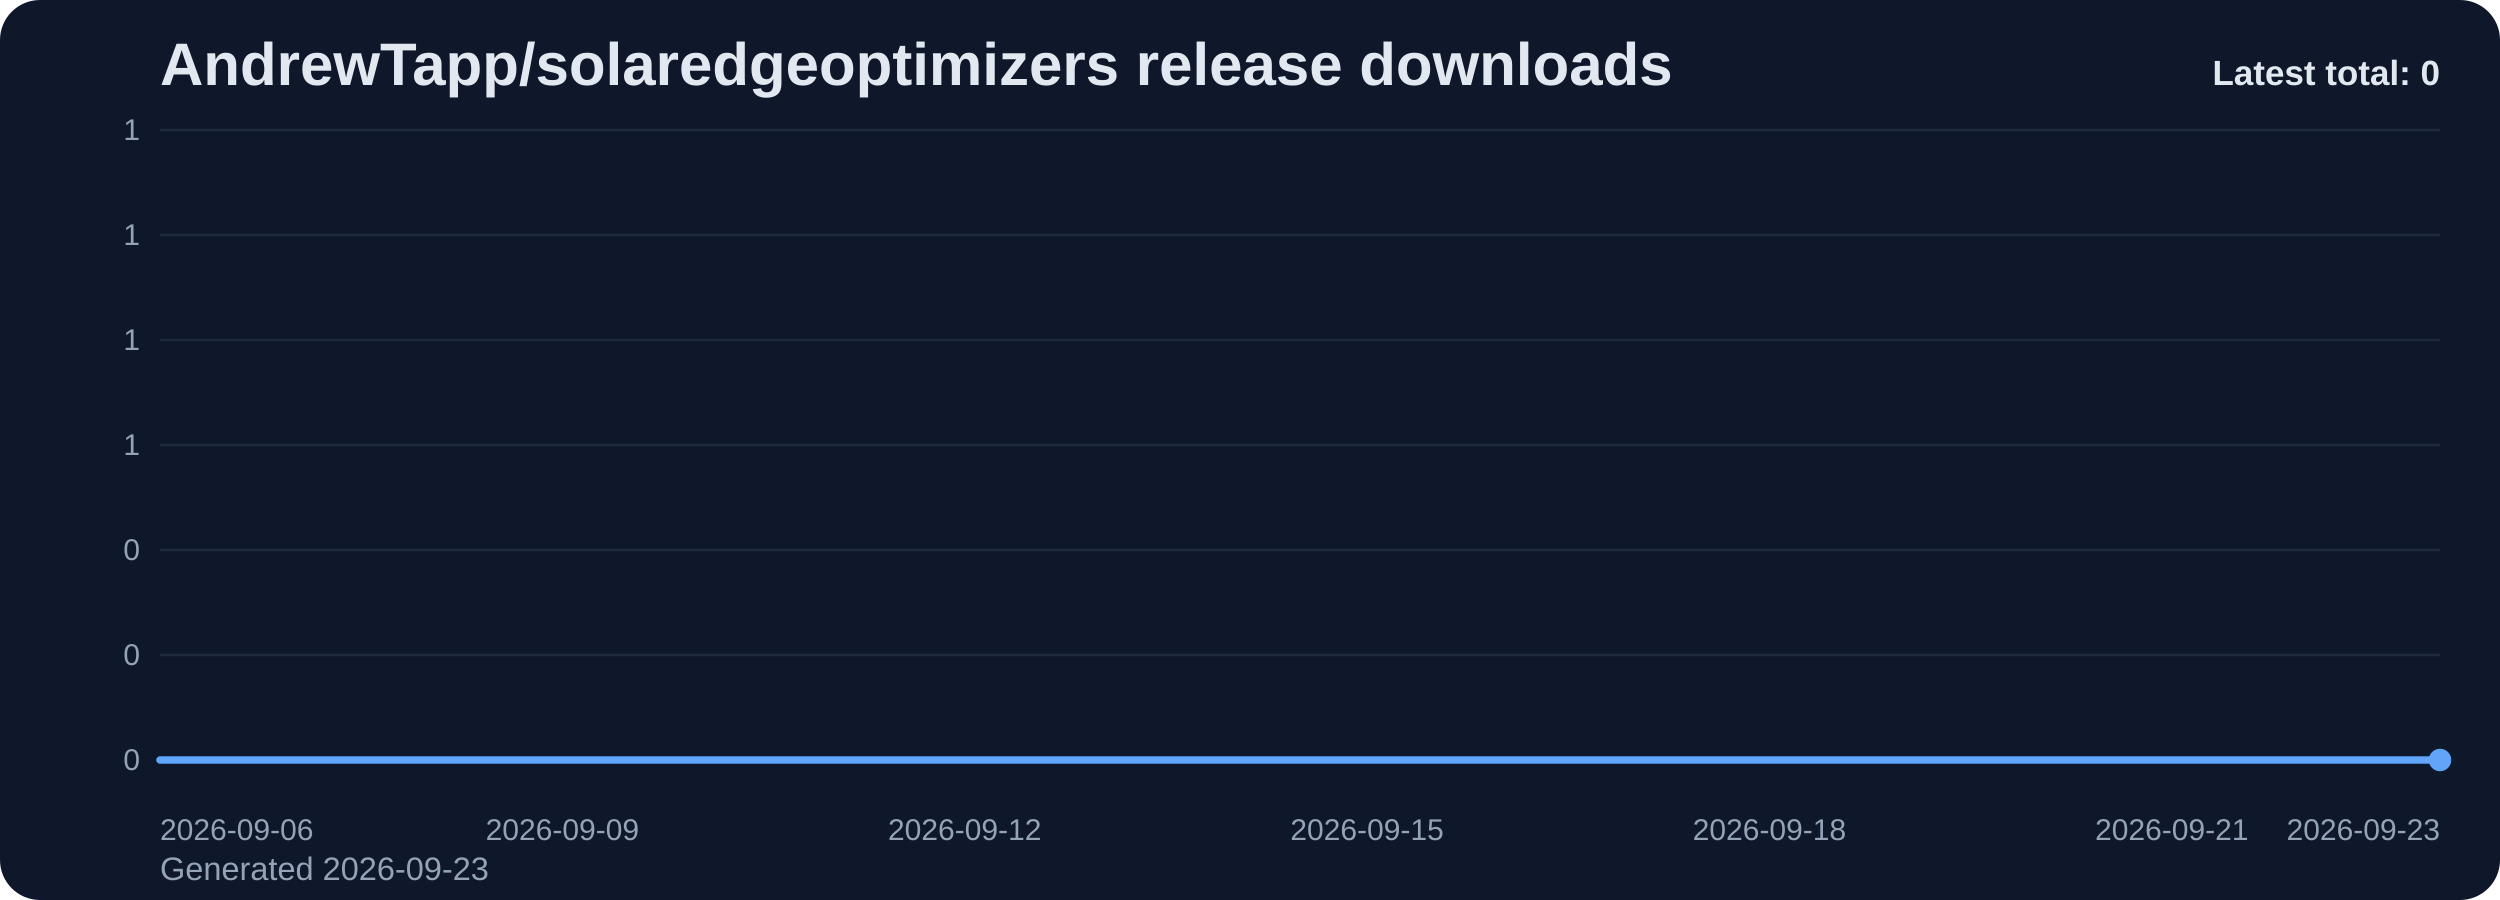
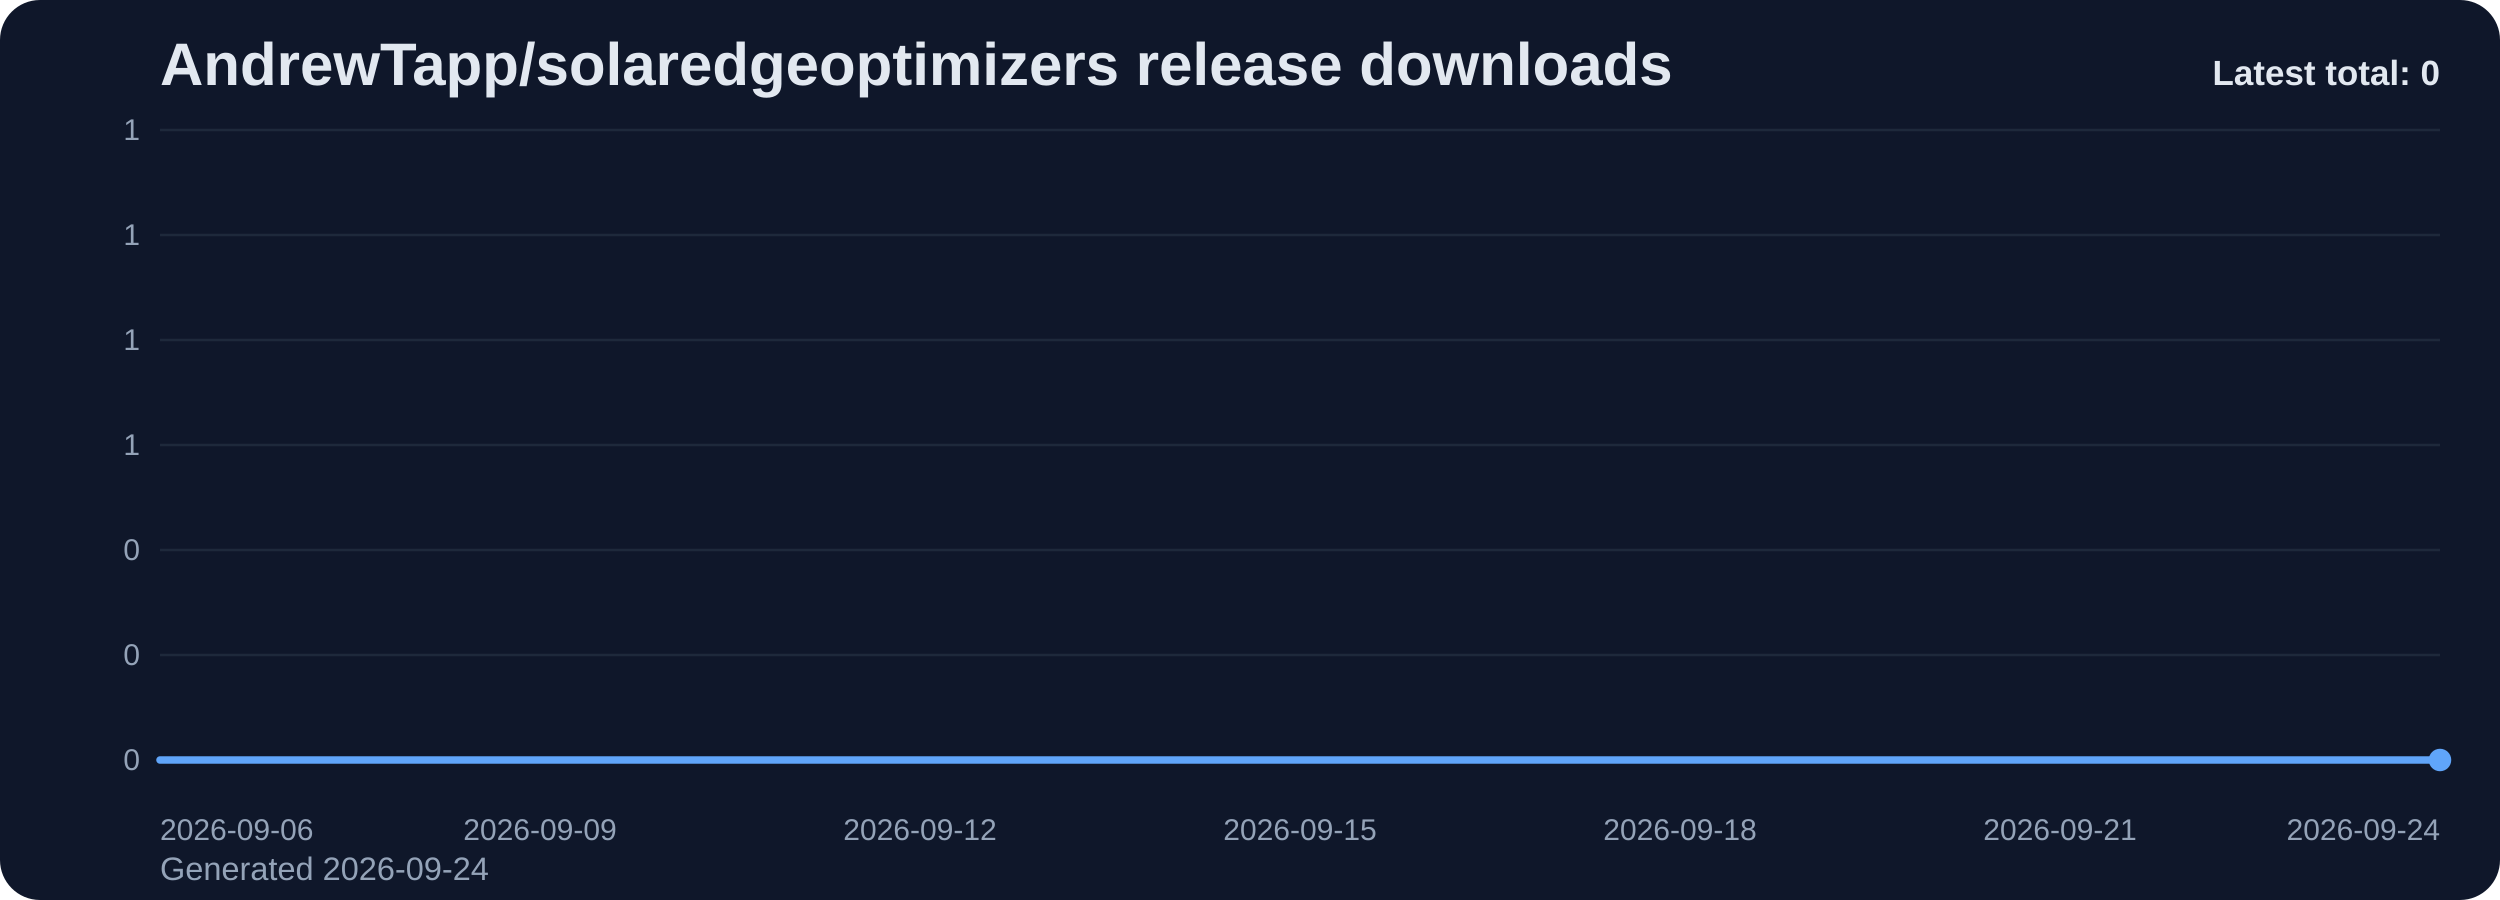
<svg xmlns="http://www.w3.org/2000/svg" viewBox="0 0 1000 360" role="img" aria-label="AndrewTapp/solaredgeoptimizers release downloads chart">
  <defs>
    <linearGradient id="fill-total-trend-slate" x1="0" y1="0" x2="0" y2="1">
      <stop offset="0%" stop-color="#60a5fa" stop-opacity="0.32" />
      <stop offset="100%" stop-color="#60a5fa" stop-opacity="0.05" />
    </linearGradient>
    <style>
      .bg { fill: #0f172a; }
      .title { font: 700 24px Arial, sans-serif; fill: #e2e8f0; }
      .sub { font: 400 13px Arial, sans-serif; fill: #94a3b8; }
      .grid { stroke: #1e293b; stroke-width: 1; }
      .axis { font: 400 12px Arial, sans-serif; fill: #94a3b8; }
      .line { fill: none; stroke: #60a5fa; stroke-width: 3; stroke-linecap: round; stroke-linejoin: round; }
      .dot { fill: #60a5fa; }
      .value { font: 600 11px Arial, sans-serif; fill: #cbd5e1; }
      .latest { font: 700 14px Arial, sans-serif; fill: #e2e8f0; }
    </style>
  </defs>
  <rect class="bg" x="0" y="0" width="1000" height="360" rx="16" />
  <text class="title" x="64" y="34">AndrewTapp/solaredgeoptimizers release downloads</text>
-   <text class="sub" x="64" y="352">Generated 2026-09-23</text>
+   <text class="sub" x="64" y="352">Generated 2026-09-24</text>
  <line x1="64" y1="52.00" x2="976" y2="52.00" class="grid" />
  <text x="56" y="56.00" text-anchor="end" class="axis">1</text>
  <line x1="64" y1="94.00" x2="976" y2="94.00" class="grid" />
  <text x="56" y="98.00" text-anchor="end" class="axis">1</text>
  <line x1="64" y1="136.00" x2="976" y2="136.00" class="grid" />
  <text x="56" y="140.00" text-anchor="end" class="axis">1</text>
  <line x1="64" y1="178.00" x2="976" y2="178.00" class="grid" />
  <text x="56" y="182.00" text-anchor="end" class="axis">1</text>
  <line x1="64" y1="220.00" x2="976" y2="220.00" class="grid" />
  <text x="56" y="224.00" text-anchor="end" class="axis">0</text>
  <line x1="64" y1="262.00" x2="976" y2="262.00" class="grid" />
  <text x="56" y="266.00" text-anchor="end" class="axis">0</text>
  <line x1="64" y1="304.00" x2="976" y2="304.00" class="grid" />
  <text x="56" y="308.00" text-anchor="end" class="axis">0</text>
-   <path d="M 64.00 304 L 64.00 304.00 L 117.65 304.00 L 171.29 304.00 L 224.94 304.00 L 278.59 304.00 L 332.24 304.00 L 385.88 304.00 L 439.53 304.00 L 493.18 304.00 L 546.82 304.00 L 600.47 304.00 L 654.12 304.00 L 707.76 304.00 L 761.41 304.00 L 815.06 304.00 L 868.71 304.00 L 922.35 304.00 L 976.00 304.00 L 976.00 304 Z" fill="url(#fill-total-trend-slate)" />
-   <polyline class="line" points="64.00,304.00 117.65,304.00 171.29,304.00 224.94,304.00 278.59,304.00 332.24,304.00 385.88,304.00 439.53,304.00 493.18,304.00 546.82,304.00 600.47,304.00 654.12,304.00 707.76,304.00 761.41,304.00 815.06,304.00 868.71,304.00 922.35,304.00 976.00,304.00" />
+   <path d="M 64.00 304 L 64.00 304.00 L 114.67 304.00 L 165.33 304.00 L 216.00 304.00 L 266.67 304.00 L 317.33 304.00 L 368.00 304.00 L 418.67 304.00 L 469.33 304.00 L 520.00 304.00 L 570.67 304.00 L 621.33 304.00 L 672.00 304.00 L 722.67 304.00 L 773.33 304.00 L 824.00 304.00 L 874.67 304.00 L 925.33 304.00 L 976.00 304.00 L 976.00 304 Z" fill="url(#fill-total-trend-slate)" />
+   <polyline class="line" points="64.00,304.00 114.67,304.00 165.33,304.00 216.00,304.00 266.67,304.00 317.33,304.00 368.00,304.00 418.67,304.00 469.33,304.00 520.00,304.00 570.67,304.00 621.33,304.00 672.00,304.00 722.67,304.00 773.33,304.00 824.00,304.00 874.67,304.00 925.33,304.00 976.00,304.00" />
  <circle class="dot" cx="976.00" cy="304.00" r="4.5" />
  <text class="axis" x="64.00" y="336" text-anchor="start">2026-09-06</text>
-   <text class="axis" x="224.94" y="336" text-anchor="middle">2026-09-09</text>
-   <text class="axis" x="385.88" y="336" text-anchor="middle">2026-09-12</text>
-   <text class="axis" x="546.82" y="336" text-anchor="middle">2026-09-15</text>
-   <text class="axis" x="707.76" y="336" text-anchor="middle">2026-09-18</text>
-   <text class="axis" x="868.71" y="336" text-anchor="middle">2026-09-21</text>
-   <text class="axis" x="976.00" y="336" text-anchor="end">2026-09-23</text>
+   <text class="axis" x="216.00" y="336" text-anchor="middle">2026-09-09</text>
+   <text class="axis" x="368.00" y="336" text-anchor="middle">2026-09-12</text>
+   <text class="axis" x="520.00" y="336" text-anchor="middle">2026-09-15</text>
+   <text class="axis" x="672.00" y="336" text-anchor="middle">2026-09-18</text>
+   <text class="axis" x="824.00" y="336" text-anchor="middle">2026-09-21</text>
+   <text class="axis" x="976.00" y="336" text-anchor="end">2026-09-24</text>
  <text class="latest" x="976" y="34" text-anchor="end">Latest total: 0</text>
</svg>
